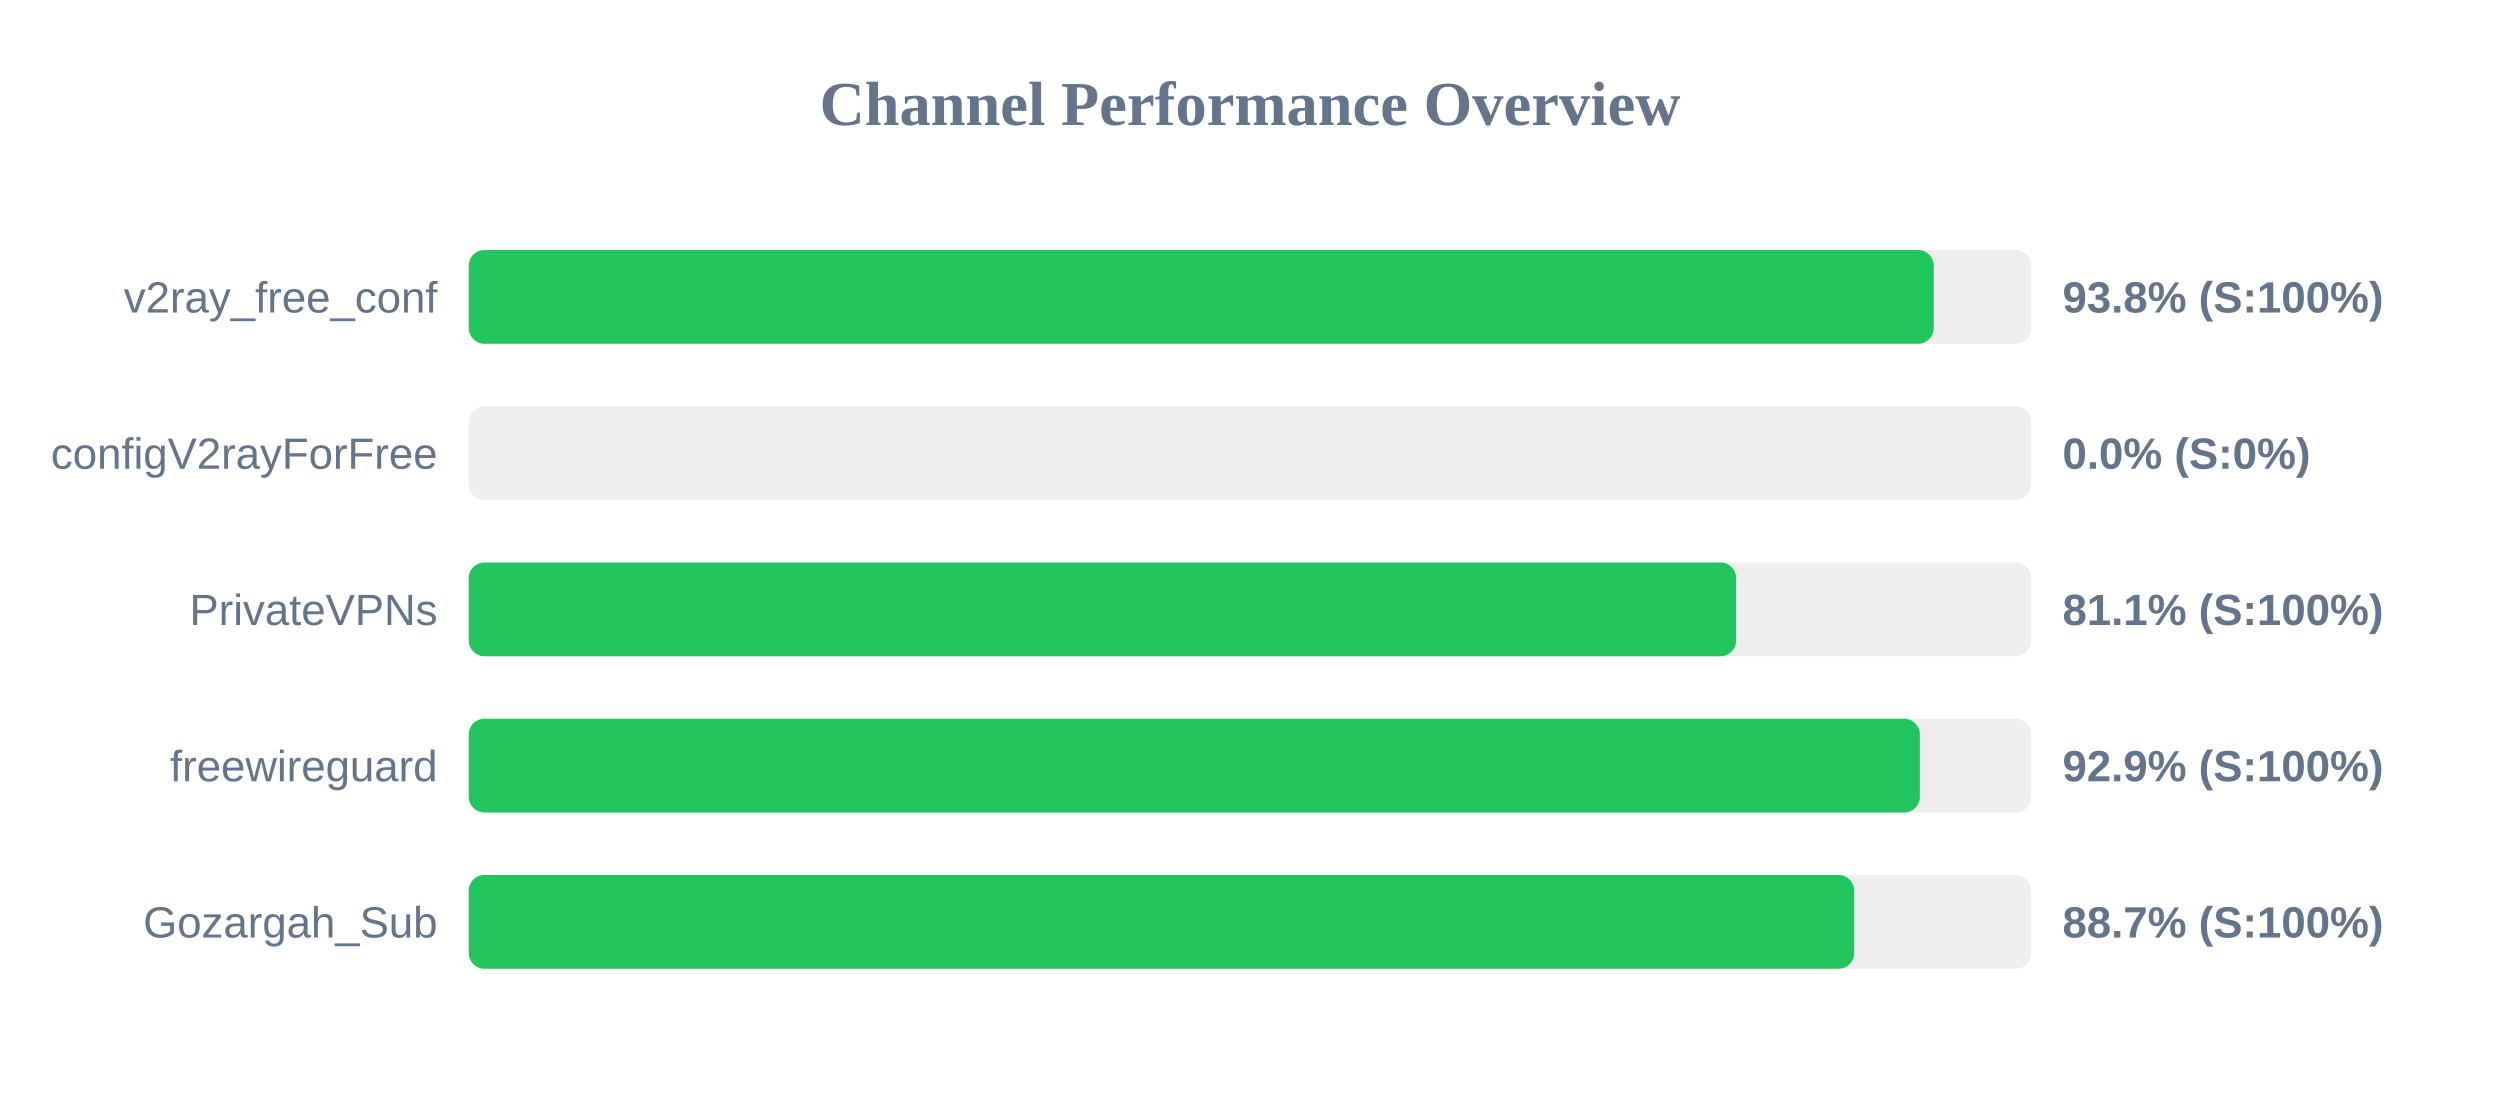
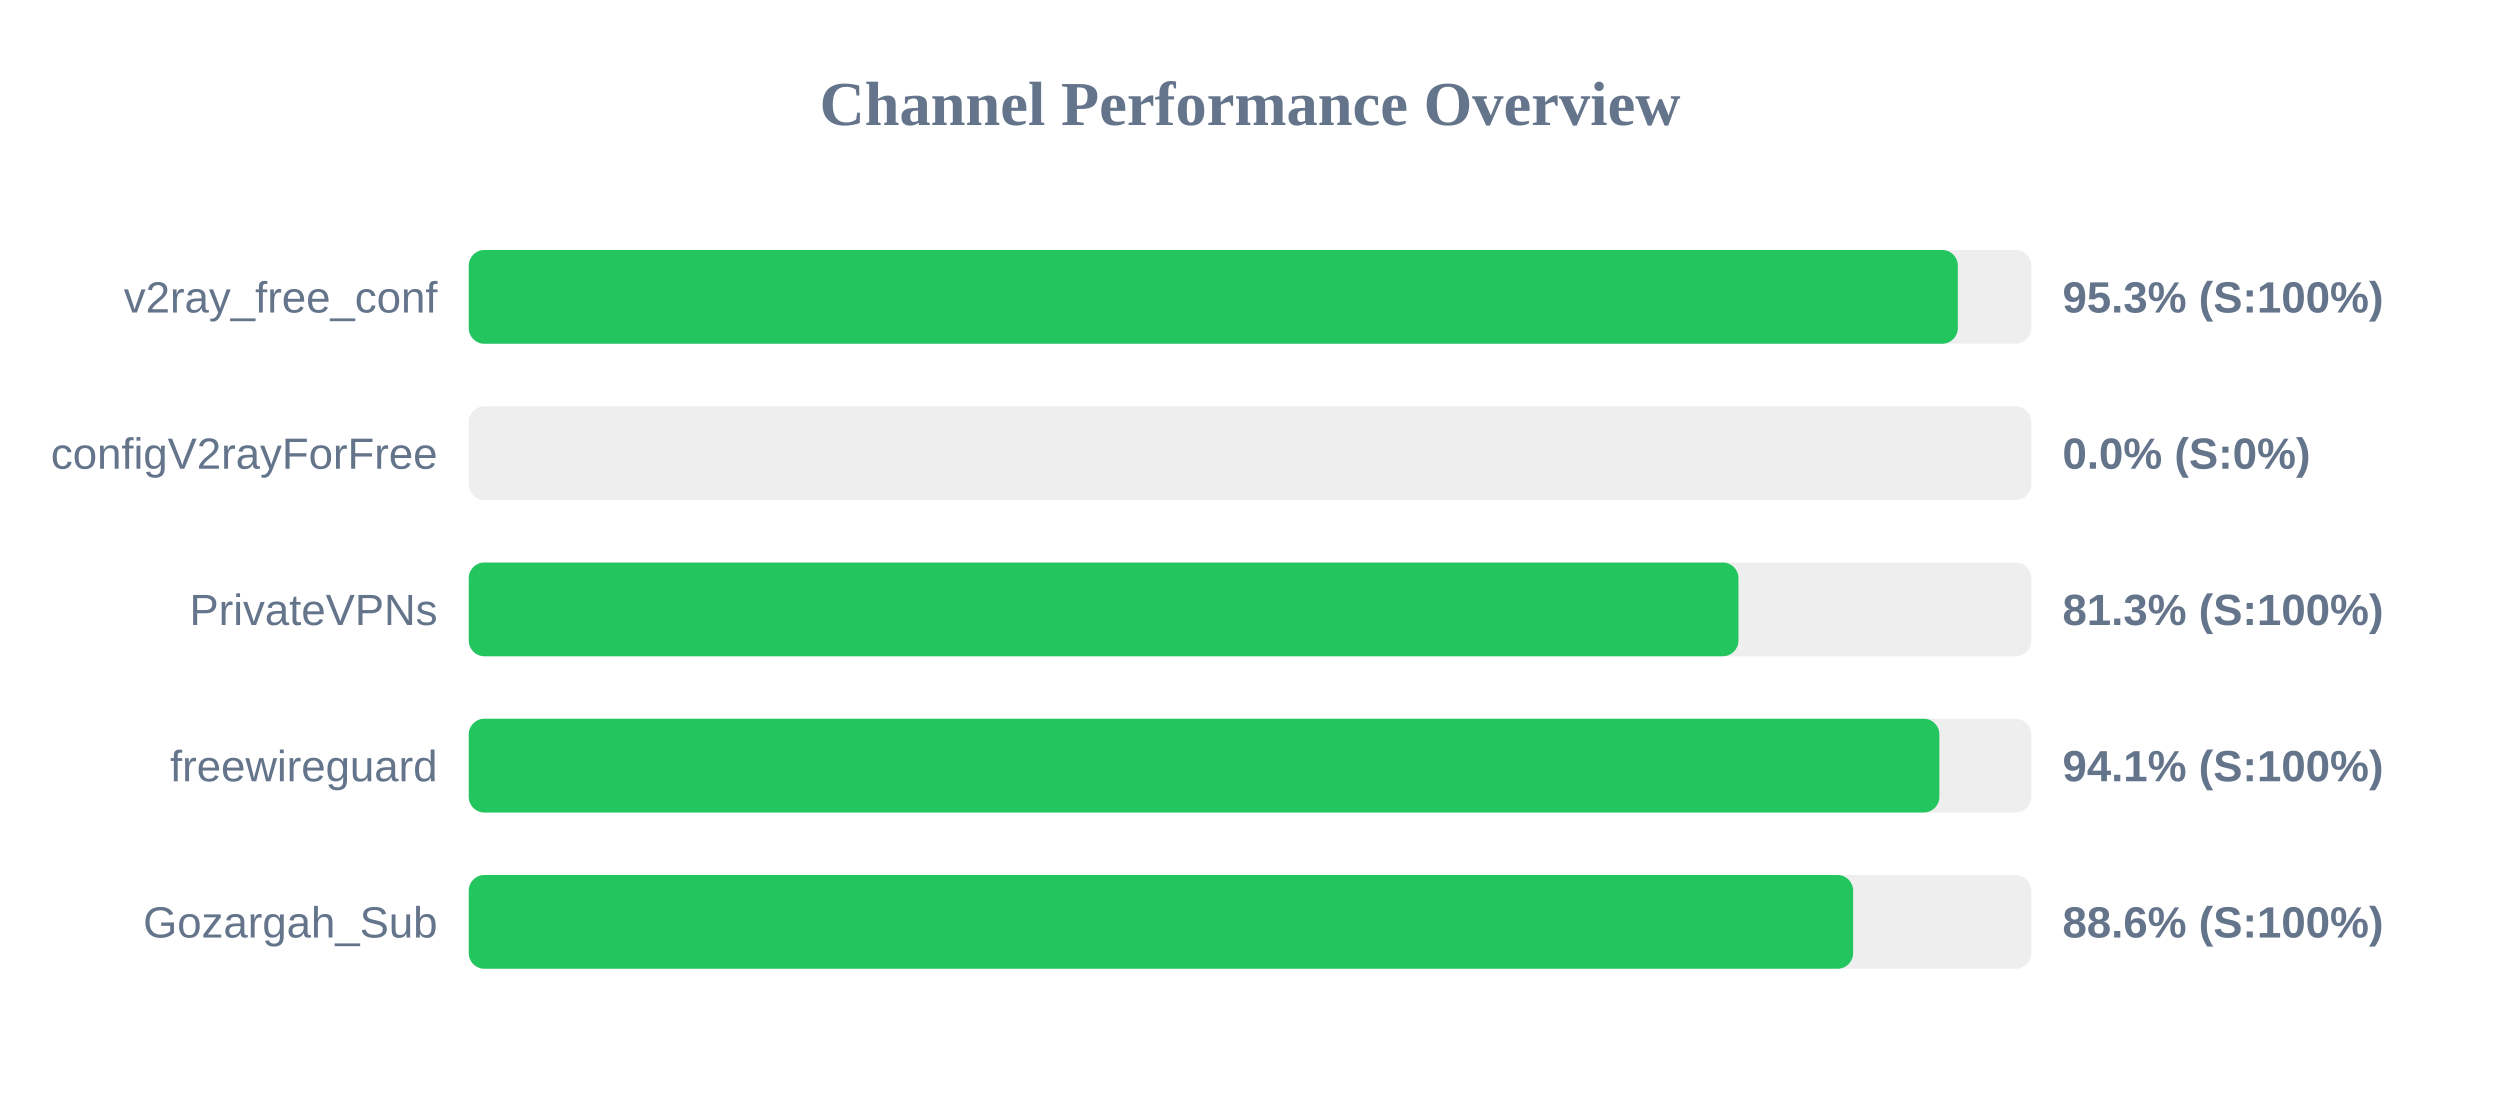
<svg xmlns="http://www.w3.org/2000/svg" width="800" height="350" version="1.1">
  <style>
        .row { font: 14px Arial; fill: #64748b; }
        .score { font: bold 14px Arial; fill: #64748b; }
    </style>
  <text x="400" y="40" text-anchor="middle" font-size="20px" font-weight="bold" fill="#64748b">Channel Performance Overview</text>
  <rect x="150" y="80" width="500" height="30" fill="#eee" rx="5" />
-   <rect x="150" y="80" width="468.8" height="30" fill="#22c55e" rx="5" />
+   <rect x="150" y="80" width="476.5" height="30" fill="#22c55e" rx="5" />
  <text x="140" y="100" text-anchor="end" class="row">v2ray_free_conf</text>
-   <text x="660" y="100" text-anchor="start" class="score">93.8% (S:100%)</text>
+   <text x="660" y="100" text-anchor="start" class="score">95.3% (S:100%)</text>
  <rect x="150" y="130" width="500" height="30" fill="#eee" rx="5" />
  <rect x="150" y="130" width="0.0" height="30" fill="#ef4444" rx="5" />
  <text x="140" y="150" text-anchor="end" class="row">configV2rayForFree</text>
  <text x="660" y="150" text-anchor="start" class="score">0.0% (S:0%)</text>
  <rect x="150" y="180" width="500" height="30" fill="#eee" rx="5" />
-   <rect x="150" y="180" width="405.55" height="30" fill="#22c55e" rx="5" />
+   <rect x="150" y="180" width="406.3" height="30" fill="#22c55e" rx="5" />
  <text x="140" y="200" text-anchor="end" class="row">PrivateVPNs</text>
-   <text x="660" y="200" text-anchor="start" class="score">81.1% (S:100%)</text>
+   <text x="660" y="200" text-anchor="start" class="score">81.3% (S:100%)</text>
  <rect x="150" y="230" width="500" height="30" fill="#eee" rx="5" />
-   <rect x="150" y="230" width="464.35" height="30" fill="#22c55e" rx="5" />
+   <rect x="150" y="230" width="470.6" height="30" fill="#22c55e" rx="5" />
  <text x="140" y="250" text-anchor="end" class="row">freewireguard</text>
-   <text x="660" y="250" text-anchor="start" class="score">92.9% (S:100%)</text>
+   <text x="660" y="250" text-anchor="start" class="score">94.1% (S:100%)</text>
  <rect x="150" y="280" width="500" height="30" fill="#eee" rx="5" />
-   <rect x="150" y="280" width="443.35" height="30" fill="#22c55e" rx="5" />
+   <rect x="150" y="280" width="443.0" height="30" fill="#22c55e" rx="5" />
  <text x="140" y="300" text-anchor="end" class="row">Gozargah_Sub</text>
-   <text x="660" y="300" text-anchor="start" class="score">88.7% (S:100%)</text>
+   <text x="660" y="300" text-anchor="start" class="score">88.6% (S:100%)</text>
</svg>
